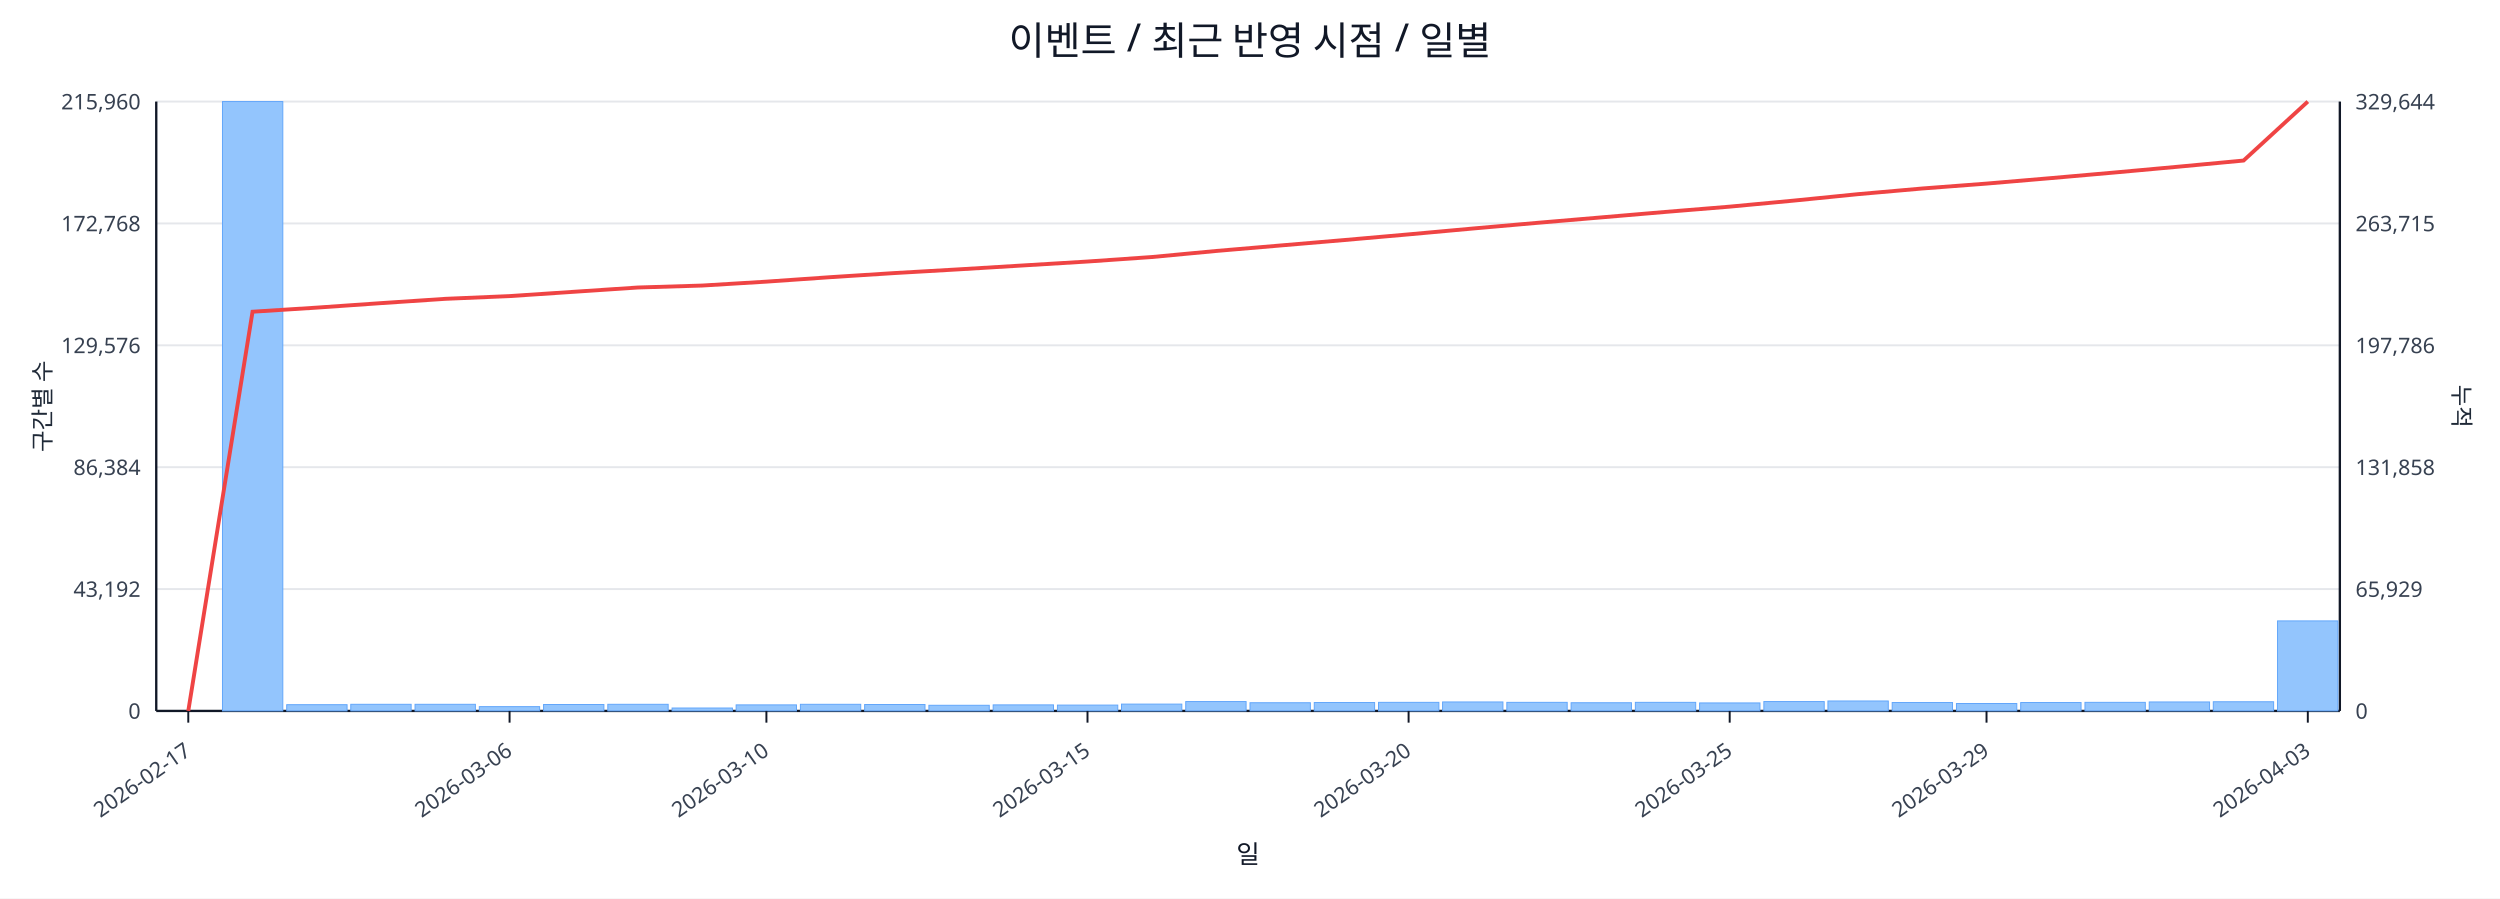
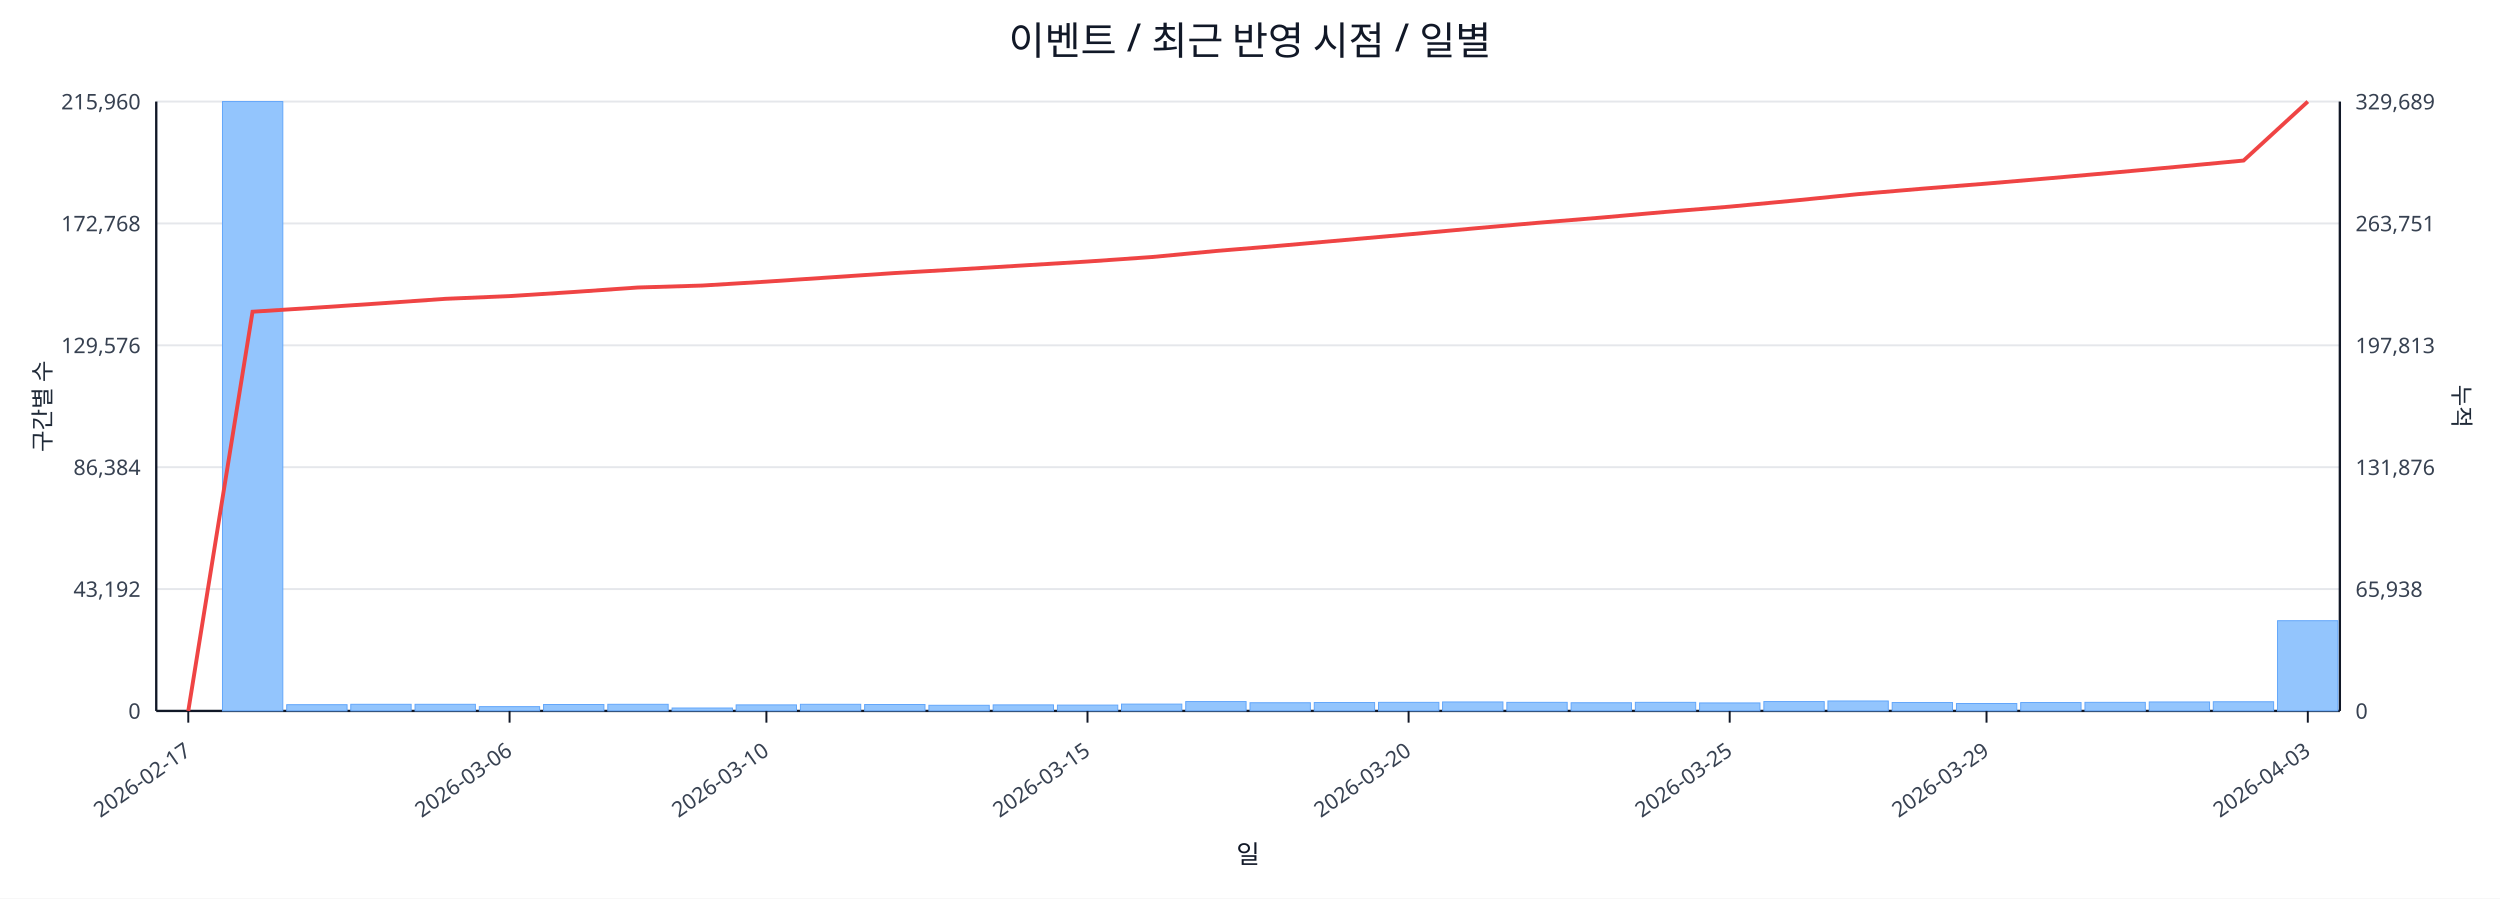
<svg xmlns="http://www.w3.org/2000/svg" width="1280" height="460" viewBox="0 0 1280 460">
  <rect x="0" y="0" width="100%" height="100%" fill="#ffffff" />
  <text x="640.0" y="28" font-size="20" text-anchor="middle" font-family="sans-serif" fill="#111827">이벤트 / 최근 반영 시점 / 일별</text>
  <line x1="80.0" y1="52.0" x2="1198.0" y2="52.0" stroke="#e5e7eb" stroke-width="1" />
  <text x="72.0" y="56.0" font-size="11" text-anchor="end" font-family="sans-serif" fill="#374151">215,960</text>
-   <text x="1206.0" y="56.0" font-size="11" text-anchor="start" font-family="sans-serif" fill="#374151">329,644</text>
+   <text x="1206.0" y="56.0" font-size="11" text-anchor="start" font-family="sans-serif" fill="#374151">329,689</text>
  <line x1="80.0" y1="114.4" x2="1198.0" y2="114.4" stroke="#e5e7eb" stroke-width="1" />
  <text x="72.0" y="118.4" font-size="11" text-anchor="end" font-family="sans-serif" fill="#374151">172,768</text>
-   <text x="1206.0" y="118.4" font-size="11" text-anchor="start" font-family="sans-serif" fill="#374151">263,715</text>
+   <text x="1206.0" y="118.4" font-size="11" text-anchor="start" font-family="sans-serif" fill="#374151">263,751</text>
  <line x1="80.0" y1="176.8" x2="1198.0" y2="176.8" stroke="#e5e7eb" stroke-width="1" />
  <text x="72.0" y="180.8" font-size="11" text-anchor="end" font-family="sans-serif" fill="#374151">129,576</text>
-   <text x="1206.0" y="180.8" font-size="11" text-anchor="start" font-family="sans-serif" fill="#374151">197,786</text>
+   <text x="1206.0" y="180.8" font-size="11" text-anchor="start" font-family="sans-serif" fill="#374151">197,813</text>
  <line x1="80.0" y1="239.2" x2="1198.0" y2="239.2" stroke="#e5e7eb" stroke-width="1" />
  <text x="72.0" y="243.2" font-size="11" text-anchor="end" font-family="sans-serif" fill="#374151">86,384</text>
-   <text x="1206.0" y="243.2" font-size="11" text-anchor="start" font-family="sans-serif" fill="#374151">131,858</text>
+   <text x="1206.0" y="243.2" font-size="11" text-anchor="start" font-family="sans-serif" fill="#374151">131,876</text>
  <line x1="80.0" y1="301.6" x2="1198.0" y2="301.6" stroke="#e5e7eb" stroke-width="1" />
  <text x="72.0" y="305.6" font-size="11" text-anchor="end" font-family="sans-serif" fill="#374151">43,192</text>
-   <text x="1206.0" y="305.6" font-size="11" text-anchor="start" font-family="sans-serif" fill="#374151">65,929</text>
+   <text x="1206.0" y="305.6" font-size="11" text-anchor="start" font-family="sans-serif" fill="#374151">65,938</text>
  <line x1="80.0" y1="364.0" x2="1198.0" y2="364.0" stroke="#e5e7eb" stroke-width="1" />
  <text x="72.0" y="368.0" font-size="11" text-anchor="end" font-family="sans-serif" fill="#374151">0</text>
  <text x="1206.0" y="368.0" font-size="11" text-anchor="start" font-family="sans-serif" fill="#374151">0</text>
  <line x1="80.0" y1="364.0" x2="1198.0" y2="364.0" stroke="#111827" stroke-width="1.2" />
  <line x1="80.0" y1="52.0" x2="80.0" y2="364.0" stroke="#111827" stroke-width="1.2" />
  <line x1="1198.0" y1="52.0" x2="1198.0" y2="364.0" stroke="#111827" stroke-width="1.2" />
  <rect x="81.0" y="364.0" width="30.9" height="0.0" fill="#93c5fd" stroke="#60a5fa" stroke-width="0.5" />
  <rect x="113.9" y="52.0" width="30.9" height="312.0" fill="#93c5fd" stroke="#60a5fa" stroke-width="0.5" />
  <rect x="146.8" y="360.8" width="30.9" height="3.2" fill="#93c5fd" stroke="#60a5fa" stroke-width="0.5" />
  <rect x="179.6" y="360.6" width="30.9" height="3.4" fill="#93c5fd" stroke="#60a5fa" stroke-width="0.5" />
  <rect x="212.5" y="360.6" width="30.9" height="3.4" fill="#93c5fd" stroke="#60a5fa" stroke-width="0.5" />
  <rect x="245.4" y="361.8" width="30.9" height="2.2" fill="#93c5fd" stroke="#60a5fa" stroke-width="0.5" />
  <rect x="278.3" y="360.7" width="30.9" height="3.3" fill="#93c5fd" stroke="#60a5fa" stroke-width="0.5" />
  <rect x="311.2" y="360.6" width="30.9" height="3.4" fill="#93c5fd" stroke="#60a5fa" stroke-width="0.5" />
  <rect x="344.1" y="362.5" width="30.9" height="1.5" fill="#93c5fd" stroke="#60a5fa" stroke-width="0.5" />
  <rect x="376.9" y="360.9" width="30.9" height="3.1" fill="#93c5fd" stroke="#60a5fa" stroke-width="0.5" />
  <rect x="409.8" y="360.6" width="30.9" height="3.4" fill="#93c5fd" stroke="#60a5fa" stroke-width="0.5" />
  <rect x="442.7" y="360.7" width="30.9" height="3.3" fill="#93c5fd" stroke="#60a5fa" stroke-width="0.5" />
  <rect x="475.6" y="361.1" width="30.9" height="2.9" fill="#93c5fd" stroke="#60a5fa" stroke-width="0.5" />
  <rect x="508.5" y="360.9" width="30.9" height="3.1" fill="#93c5fd" stroke="#60a5fa" stroke-width="0.5" />
  <rect x="541.4" y="361.0" width="30.9" height="3.0" fill="#93c5fd" stroke="#60a5fa" stroke-width="0.5" />
  <rect x="574.2" y="360.5" width="30.9" height="3.5" fill="#93c5fd" stroke="#60a5fa" stroke-width="0.5" />
  <rect x="607.1" y="359.2" width="30.9" height="4.8" fill="#93c5fd" stroke="#60a5fa" stroke-width="0.5" />
  <rect x="640.0" y="359.8" width="30.9" height="4.2" fill="#93c5fd" stroke="#60a5fa" stroke-width="0.5" />
  <rect x="672.9" y="359.7" width="30.9" height="4.3" fill="#93c5fd" stroke="#60a5fa" stroke-width="0.5" />
  <rect x="705.8" y="359.6" width="30.9" height="4.4" fill="#93c5fd" stroke="#60a5fa" stroke-width="0.5" />
  <rect x="738.6" y="359.4" width="30.9" height="4.6" fill="#93c5fd" stroke="#60a5fa" stroke-width="0.5" />
  <rect x="771.5" y="359.6" width="30.9" height="4.4" fill="#93c5fd" stroke="#60a5fa" stroke-width="0.5" />
  <rect x="804.4" y="359.8" width="30.9" height="4.2" fill="#93c5fd" stroke="#60a5fa" stroke-width="0.5" />
  <rect x="837.3" y="359.6" width="30.9" height="4.4" fill="#93c5fd" stroke="#60a5fa" stroke-width="0.5" />
  <rect x="870.2" y="359.9" width="30.9" height="4.1" fill="#93c5fd" stroke="#60a5fa" stroke-width="0.5" />
  <rect x="903.1" y="359.2" width="30.9" height="4.8" fill="#93c5fd" stroke="#60a5fa" stroke-width="0.5" />
  <rect x="935.9" y="358.9" width="30.9" height="5.1" fill="#93c5fd" stroke="#60a5fa" stroke-width="0.5" />
  <rect x="968.8" y="359.7" width="30.9" height="4.3" fill="#93c5fd" stroke="#60a5fa" stroke-width="0.5" />
  <rect x="1001.7" y="360.2" width="30.9" height="3.8" fill="#93c5fd" stroke="#60a5fa" stroke-width="0.5" />
  <rect x="1034.6" y="359.7" width="30.9" height="4.3" fill="#93c5fd" stroke="#60a5fa" stroke-width="0.5" />
  <rect x="1067.5" y="359.6" width="30.9" height="4.4" fill="#93c5fd" stroke="#60a5fa" stroke-width="0.5" />
  <rect x="1100.4" y="359.4" width="30.9" height="4.6" fill="#93c5fd" stroke="#60a5fa" stroke-width="0.5" />
  <rect x="1133.2" y="359.3" width="30.9" height="4.7" fill="#93c5fd" stroke="#60a5fa" stroke-width="0.5" />
-   <rect x="1166.1" y="317.9" width="30.9" height="46.1" fill="#93c5fd" stroke="#60a5fa" stroke-width="0.5" />
-   <polyline fill="none" stroke="#ef4444" stroke-width="2" points="96.4,364.0 129.3,159.6 162.2,157.5 195.1,155.2 228.0,153.0 260.9,151.6 293.7,149.4 326.6,147.2 359.5,146.2 392.4,144.2 425.3,141.9 458.1,139.8 491.0,137.9 523.9,135.9 556.8,133.9 589.7,131.6 622.6,128.5 655.4,125.7 688.3,122.9 721.2,120.0 754.1,117.0 787.0,114.1 819.9,111.3 852.7,108.5 885.6,105.8 918.5,102.7 951.4,99.4 984.3,96.5 1017.1,94.0 1050.0,91.2 1082.9,88.3 1115.8,85.3 1148.7,82.2 1181.6,52.0" />
+   <rect x="1166.1" y="317.8" width="30.9" height="46.2" fill="#93c5fd" stroke="#60a5fa" stroke-width="0.5" />
+   <polyline fill="none" stroke="#ef4444" stroke-width="2" points="96.4,364.0 129.3,159.6 162.2,157.5 195.1,155.3 228.0,153.0 260.9,151.6 293.7,149.5 326.6,147.2 359.5,146.2 392.4,144.2 425.3,142.0 458.1,139.8 491.0,137.9 523.9,135.9 556.8,133.9 589.7,131.6 622.6,128.5 655.4,125.8 688.3,122.9 721.2,120.0 754.1,117.0 787.0,114.1 819.9,111.4 852.7,108.5 885.6,105.8 918.5,102.7 951.4,99.4 984.3,96.6 1017.1,94.0 1050.0,91.2 1082.9,88.3 1115.8,85.3 1148.7,82.2 1181.6,52.0" />
  <line x1="96.4" y1="364.0" x2="96.4" y2="370.0" stroke="#111827" stroke-width="1" />
  <text x="98.4" y="386.0" font-size="11" text-anchor="end" transform="rotate(-35 98.4 386.0)" font-family="sans-serif" fill="#374151">2026-02-17</text>
  <line x1="260.9" y1="364.0" x2="260.9" y2="370.0" stroke="#111827" stroke-width="1" />
  <text x="262.9" y="386.0" font-size="11" text-anchor="end" transform="rotate(-35 262.9 386.0)" font-family="sans-serif" fill="#374151">2026-03-06</text>
  <line x1="392.4" y1="364.0" x2="392.4" y2="370.0" stroke="#111827" stroke-width="1" />
  <text x="394.4" y="386.0" font-size="11" text-anchor="end" transform="rotate(-35 394.4 386.0)" font-family="sans-serif" fill="#374151">2026-03-10</text>
  <line x1="556.8" y1="364.0" x2="556.8" y2="370.0" stroke="#111827" stroke-width="1" />
  <text x="558.8" y="386.0" font-size="11" text-anchor="end" transform="rotate(-35 558.8 386.0)" font-family="sans-serif" fill="#374151">2026-03-15</text>
  <line x1="721.2" y1="364.0" x2="721.2" y2="370.0" stroke="#111827" stroke-width="1" />
  <text x="723.2" y="386.0" font-size="11" text-anchor="end" transform="rotate(-35 723.2 386.0)" font-family="sans-serif" fill="#374151">2026-03-20</text>
  <line x1="885.6" y1="364.0" x2="885.6" y2="370.0" stroke="#111827" stroke-width="1" />
  <text x="887.6" y="386.0" font-size="11" text-anchor="end" transform="rotate(-35 887.6 386.0)" font-family="sans-serif" fill="#374151">2026-03-25</text>
  <line x1="1017.1" y1="364.0" x2="1017.1" y2="370.0" stroke="#111827" stroke-width="1" />
  <text x="1019.1" y="386.0" font-size="11" text-anchor="end" transform="rotate(-35 1019.1 386.0)" font-family="sans-serif" fill="#374151">2026-03-29</text>
  <line x1="1181.6" y1="364.0" x2="1181.6" y2="370.0" stroke="#111827" stroke-width="1" />
  <text x="1183.6" y="386.0" font-size="11" text-anchor="end" transform="rotate(-35 1183.6 386.0)" font-family="sans-serif" fill="#374151">2026-04-03</text>
  <text x="26" y="208.0" font-size="12" transform="rotate(-90 26 208.0)" text-anchor="middle" font-family="sans-serif" fill="#1f2937">구간별 수</text>
  <text x="1256.0" y="208.0" font-size="12" transform="rotate(90 1256.0 208.0)" text-anchor="middle" font-family="sans-serif" fill="#1f2937">누적</text>
  <text x="639.0" y="442.0" font-size="13" text-anchor="middle" font-family="sans-serif" fill="#111827">일</text>
</svg>
